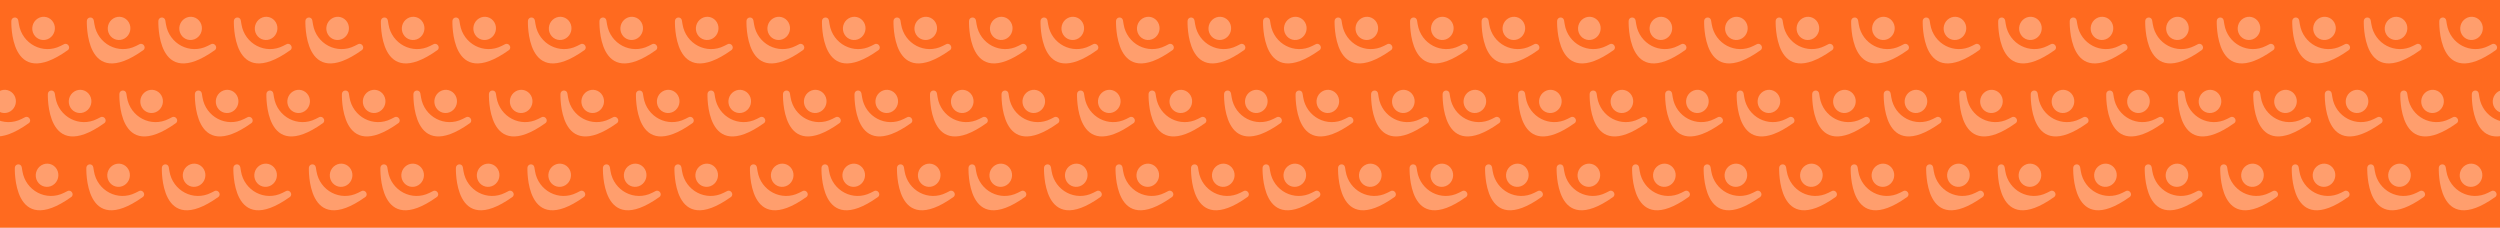
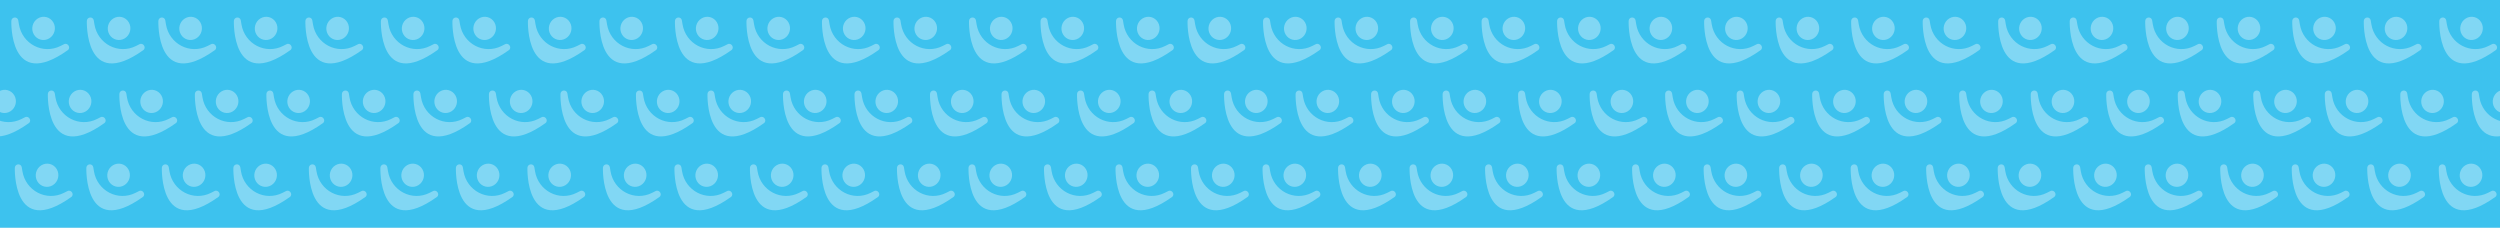
<svg xmlns="http://www.w3.org/2000/svg" width="1438" height="131" viewBox="0 0 1438 131" fill="none">
  <g clip-path="url(#clip0_21_186)">
-     <rect width="1438" height="131" fill="#FF6A1F" />
+     <rect width="1438" height="131" fill="#3DC2EE" />
    <g opacity="0.35">
      <path d="M82.404 28.854C84.367 27.456 82.392 24.343 80.249 25.427L78.261 26.431C68.137 31.544 56.178 25.332 54.309 13.989L53.942 11.764C53.548 9.363 50.128 9.564 49.948 11.999C49.948 11.999 48.469 53.05 82.401 28.856L82.404 28.854Z" fill="white" />
      <path d="M62.879 19.783C64.698 22.943 68.687 23.961 71.788 22.056C74.888 20.152 75.927 16.046 74.108 12.886C72.288 9.726 68.299 8.709 65.199 10.613C62.098 12.517 61.059 16.623 62.879 19.783Z" fill="white" />
      <path d="M166.976 28.854C168.938 27.456 166.964 24.343 164.821 25.427L162.833 26.431C152.709 31.544 140.75 25.332 138.88 13.989L138.514 11.764C138.119 9.363 134.7 9.564 134.52 11.999C134.52 11.999 133.041 53.05 166.973 28.856L166.976 28.854Z" fill="white" />
      <path d="M147.45 19.783C149.27 22.943 153.258 23.961 156.359 22.056C159.46 20.152 160.499 16.046 158.679 12.886C156.86 9.726 152.871 8.709 149.77 10.613C146.67 12.517 145.631 16.623 147.45 19.783Z" fill="white" />
      <path d="M251.546 28.854C253.508 27.456 251.534 24.343 249.391 25.427L247.403 26.431C237.279 31.544 225.319 25.332 223.45 13.989L223.084 11.764C222.689 9.363 219.27 9.564 219.089 11.999C219.089 11.999 217.611 53.05 251.543 28.856L251.546 28.854Z" fill="white" />
      <path d="M232.02 19.783C233.84 22.943 237.828 23.961 240.929 22.056C244.03 20.152 245.069 16.046 243.249 12.886C241.43 9.726 237.441 8.709 234.34 10.613C231.239 12.517 230.201 16.623 232.02 19.783Z" fill="white" />
      <path d="M336.116 28.854C338.078 27.456 336.104 24.343 333.961 25.427L331.973 26.431C321.849 31.544 309.889 25.332 308.02 13.989L307.653 11.764C307.259 9.363 303.839 9.564 303.659 11.999C303.659 11.999 302.181 53.05 336.113 28.856L336.116 28.854Z" fill="white" />
      <path d="M316.59 19.783C318.409 22.943 322.398 23.961 325.499 22.056C328.6 20.152 329.638 16.046 327.819 12.886C326 9.726 322.011 8.709 318.91 10.613C315.809 12.517 314.77 16.623 316.59 19.783Z" fill="white" />
      <path d="M420.685 28.854C422.648 27.456 420.673 24.343 418.53 25.427L416.542 26.431C406.418 31.544 394.459 25.332 392.59 13.989L392.223 11.764C391.829 9.363 388.409 9.564 388.229 11.999C388.229 11.999 386.75 53.05 420.682 28.856L420.685 28.854Z" fill="white" />
      <path d="M401.16 19.783C402.979 22.943 406.968 23.961 410.069 22.056C413.169 20.152 414.208 16.046 412.389 12.886C410.569 9.726 406.581 8.709 403.48 10.613C400.379 12.517 399.34 16.623 401.16 19.783Z" fill="white" />
      <path d="M505.257 28.854C507.219 27.456 505.245 24.343 503.102 25.427L501.114 26.431C490.99 31.544 479.031 25.332 477.161 13.989L476.795 11.764C476.401 9.363 472.981 9.564 472.801 11.999C472.801 11.999 471.322 53.05 505.254 28.856L505.257 28.854Z" fill="white" />
      <path d="M485.731 19.783C487.551 22.943 491.54 23.961 494.64 22.056C497.741 20.152 498.78 16.046 496.96 12.886C495.141 9.726 491.152 8.709 488.051 10.613C484.951 12.517 483.912 16.623 485.731 19.783Z" fill="white" />
      <path d="M589.827 28.854C591.789 27.456 589.815 24.343 587.672 25.427L585.684 26.431C575.56 31.544 563.601 25.332 561.731 13.989L561.365 11.764C560.97 9.363 557.551 9.564 557.37 11.999C557.37 11.999 555.892 53.05 589.824 28.856L589.827 28.854Z" fill="white" />
      <path d="M570.301 19.783C572.121 22.943 576.109 23.961 579.21 22.056C582.311 20.152 583.35 16.046 581.53 12.886C579.711 9.726 575.722 8.709 572.621 10.613C569.52 12.517 568.482 16.623 570.301 19.783Z" fill="white" />
      <path d="M674.397 28.854C676.359 27.456 674.385 24.343 672.242 25.427L670.254 26.431C660.13 31.544 648.17 25.332 646.301 13.989L645.935 11.764C645.54 9.363 642.12 9.564 641.94 11.999C641.94 11.999 640.462 53.05 674.394 28.856L674.397 28.854Z" fill="white" />
      <path d="M654.871 19.783C656.691 22.943 660.679 23.961 663.78 22.056C666.881 20.152 667.92 16.046 666.1 12.886C664.281 9.726 660.292 8.709 657.191 10.613C654.09 12.517 653.052 16.623 654.871 19.783Z" fill="white" />
      <path d="M758.967 28.854C760.929 27.456 758.954 24.343 756.812 25.427L754.824 26.431C744.7 31.544 732.74 25.332 730.871 13.989L730.504 11.764C730.11 9.363 726.69 9.564 726.51 11.999C726.51 11.999 725.031 53.05 758.964 28.856L758.967 28.854Z" fill="white" />
      <path d="M739.441 19.783C741.26 22.943 745.249 23.961 748.35 22.056C751.451 20.152 752.489 16.046 750.67 12.886C748.85 9.726 744.862 8.709 741.761 10.613C738.66 12.517 737.621 16.623 739.441 19.783Z" fill="white" />
      <path d="M843.538 28.854C845.501 27.456 843.526 24.343 841.383 25.427L839.395 26.431C829.271 31.544 817.312 25.332 815.443 13.989L815.076 11.764C814.682 9.363 811.262 9.564 811.082 11.999C811.082 11.999 809.603 53.05 843.535 28.856L843.538 28.854Z" fill="white" />
      <path d="M824.013 19.783C825.832 22.943 829.821 23.961 832.922 22.056C836.022 20.152 837.061 16.046 835.242 12.886C833.422 9.726 829.434 8.709 826.333 10.613C823.232 12.517 822.193 16.623 824.013 19.783Z" fill="white" />
      <path d="M928.108 28.854C930.07 27.456 928.096 24.343 925.953 25.427L923.965 26.431C913.841 31.544 901.882 25.332 900.013 13.989L899.646 11.764C899.252 9.363 895.832 9.564 895.652 11.999C895.652 11.999 894.173 53.05 928.105 28.856L928.108 28.854Z" fill="white" />
      <path d="M908.582 19.783C910.402 22.943 914.391 23.961 917.491 22.056C920.592 20.152 921.631 16.046 919.812 12.886C917.992 9.726 914.003 8.709 910.903 10.613C907.802 12.517 906.763 16.623 908.582 19.783Z" fill="white" />
      <path d="M1012.68 28.854C1014.64 27.456 1012.67 24.343 1010.52 25.427L1008.53 26.431C998.411 31.544 986.452 25.332 984.582 13.989L984.216 11.764C983.821 9.363 980.402 9.564 980.222 11.999C980.222 11.999 978.743 53.05 1012.68 28.856L1012.68 28.854Z" fill="white" />
      <path d="M993.152 19.783C994.972 22.943 998.96 23.961 1002.06 22.056C1005.16 20.152 1006.2 16.046 1004.38 12.886C1002.56 9.726 998.573 8.709 995.472 10.613C992.372 12.517 991.333 16.623 993.152 19.783Z" fill="white" />
      <path d="M1097.25 28.854C1099.21 27.456 1097.24 24.343 1095.09 25.427L1093.11 26.431C1082.98 31.544 1071.02 25.332 1069.15 13.989L1068.79 11.764C1068.39 9.363 1064.97 9.564 1064.79 11.999C1064.79 11.999 1063.31 53.05 1097.25 28.856L1097.25 28.854Z" fill="white" />
      <path d="M1077.72 19.783C1079.54 22.943 1083.53 23.961 1086.63 22.056C1089.73 20.152 1090.77 16.046 1088.95 12.886C1087.13 9.726 1083.14 8.709 1080.04 10.613C1076.94 12.517 1075.9 16.623 1077.72 19.783Z" fill="white" />
      <path d="M1181.82 28.854C1183.78 27.456 1181.81 24.343 1179.66 25.427L1177.68 26.431C1167.55 31.544 1155.59 25.332 1153.72 13.989L1153.36 11.764C1152.96 9.363 1149.54 9.564 1149.36 11.999C1149.36 11.999 1147.88 53.05 1181.82 28.856L1181.82 28.854Z" fill="white" />
      <path d="M1162.29 19.783C1164.11 22.943 1168.1 23.961 1171.2 22.056C1174.3 20.152 1175.34 16.046 1173.52 12.886C1171.7 9.726 1167.71 8.709 1164.61 10.613C1161.51 12.517 1160.47 16.623 1162.29 19.783Z" fill="white" />
      <path d="M1266.39 28.854C1268.35 27.456 1266.38 24.343 1264.23 25.427L1262.25 26.431C1252.12 31.544 1240.16 25.332 1238.29 13.989L1237.93 11.764C1237.53 9.363 1234.11 9.564 1233.93 11.999C1233.93 11.999 1232.45 53.05 1266.39 28.856L1266.39 28.854Z" fill="white" />
      <path d="M1246.86 19.783C1248.68 22.943 1252.67 23.961 1255.77 22.056C1258.87 20.152 1259.91 16.046 1258.09 12.886C1256.27 9.726 1252.29 8.709 1249.18 10.613C1246.08 12.517 1245.04 16.623 1246.86 19.783Z" fill="white" />
      <path d="M1350.96 28.854C1352.92 27.456 1350.95 24.343 1348.81 25.427L1346.82 26.431C1336.69 31.544 1324.74 25.332 1322.87 13.989L1322.5 11.764C1322.11 9.363 1318.69 9.564 1318.51 11.999C1318.51 11.999 1317.03 53.05 1350.96 28.856L1350.96 28.854Z" fill="white" />
      <path d="M1331.44 19.783C1333.26 22.943 1337.24 23.961 1340.34 22.056C1343.45 20.152 1344.48 16.046 1342.67 12.886C1340.85 9.726 1336.86 8.709 1333.76 10.613C1330.66 12.517 1329.62 16.623 1331.44 19.783Z" fill="white" />
      <path d="M1435.53 28.854C1437.49 27.456 1435.52 24.343 1433.38 25.427L1431.39 26.431C1421.26 31.544 1409.31 25.332 1407.44 13.989L1407.07 11.764C1406.67 9.363 1403.26 9.564 1403.08 11.999C1403.08 11.999 1401.6 53.05 1435.53 28.856L1435.53 28.854Z" fill="white" />
      <path d="M1416.01 19.783C1417.83 22.943 1421.81 23.961 1424.91 22.056C1428.02 20.152 1429.05 16.046 1427.23 12.886C1425.42 9.726 1421.43 8.709 1418.33 10.613C1415.23 12.517 1414.19 16.623 1416.01 19.783Z" fill="white" />
      <path d="M38.977 28.854C40.939 27.456 38.965 24.343 36.822 25.427L34.834 26.431C24.71 31.544 12.751 25.332 10.881 13.989L10.515 11.764C10.12 9.363 6.701 9.564 6.521 11.999C6.521 11.999 5.042 53.05 38.974 28.856L38.977 28.854Z" fill="white" />
      <path d="M19.451 19.783C21.271 22.943 25.259 23.961 28.36 22.056C31.461 20.152 32.5 16.046 30.68 12.886C28.861 9.726 24.872 8.709 21.771 10.613C18.671 12.517 17.632 16.623 19.451 19.783Z" fill="white" />
      <path d="M123.547 28.854C125.509 27.456 123.535 24.343 121.392 25.427L119.404 26.431C109.28 31.544 97.321 25.332 95.451 13.989L95.085 11.764C94.69 9.363 91.271 9.564 91.09 11.999C91.09 11.999 89.612 53.05 123.544 28.856L123.547 28.854Z" fill="white" />
      <path d="M104.021 19.783C105.841 22.943 109.829 23.961 112.93 22.056C116.031 20.152 117.07 16.046 115.25 12.886C113.431 9.726 109.442 8.709 106.341 10.613C103.24 12.517 102.202 16.623 104.021 19.783Z" fill="white" />
      <path d="M208.119 28.854C210.081 27.456 208.107 24.343 205.964 25.427L203.976 26.431C193.852 31.544 181.892 25.332 180.023 13.989L179.656 11.764C179.262 9.363 175.842 9.564 175.662 11.999C175.662 11.999 174.184 53.05 208.116 28.856L208.119 28.854Z" fill="white" />
      <path d="M188.593 19.783C190.412 22.943 194.401 23.961 197.502 22.056C200.603 20.152 201.641 16.046 199.822 12.886C198.003 9.726 194.014 8.709 190.913 10.613C187.812 12.517 186.774 16.623 188.593 19.783Z" fill="white" />
      <path d="M292.688 28.854C294.65 27.456 292.676 24.343 290.533 25.427L288.545 26.431C278.421 31.544 266.462 25.332 264.592 13.989L264.226 11.764C263.831 9.363 260.412 9.564 260.232 11.999C260.232 11.999 258.753 53.05 292.685 28.856L292.688 28.854Z" fill="white" />
      <path d="M273.162 19.783C274.982 22.943 278.97 23.961 282.071 22.056C285.172 20.152 286.211 16.046 284.391 12.886C282.572 9.726 278.583 8.709 275.482 10.613C272.382 12.517 271.343 16.623 273.162 19.783Z" fill="white" />
      <path d="M377.258 28.854C379.221 27.456 377.246 24.343 375.103 25.427L373.115 26.431C362.991 31.544 351.032 25.332 349.163 13.989L348.796 11.764C348.402 9.363 344.982 9.564 344.802 11.999C344.802 11.999 343.323 53.05 377.255 28.856L377.258 28.854Z" fill="white" />
      <path d="M357.733 19.783C359.552 22.943 363.541 23.961 366.642 22.056C369.742 20.152 370.781 16.046 368.962 12.886C367.142 9.726 363.154 8.709 360.053 10.613C356.952 12.517 355.913 16.623 357.733 19.783Z" fill="white" />
      <path d="M461.828 28.854C463.79 27.456 461.816 24.343 459.673 25.427L457.685 26.431C447.561 31.544 435.601 25.332 433.732 13.989L433.365 11.764C432.971 9.363 429.551 9.564 429.371 11.999C429.371 11.999 427.893 53.05 461.825 28.856L461.828 28.854Z" fill="white" />
      <path d="M442.302 19.783C444.121 22.943 448.11 23.961 451.211 22.056C454.312 20.152 455.35 16.046 453.531 12.886C451.712 9.726 447.723 8.709 444.622 10.613C441.521 12.517 440.482 16.623 442.302 19.783Z" fill="white" />
      <path d="M546.4 28.854C548.362 27.456 546.388 24.343 544.245 25.427L542.257 26.431C532.133 31.544 520.173 25.332 518.304 13.989L517.938 11.764C517.543 9.363 514.124 9.564 513.943 11.999C513.943 11.999 512.465 53.05 546.397 28.856L546.4 28.854Z" fill="white" />
      <path d="M526.874 19.783C528.694 22.943 532.682 23.961 535.783 22.056C538.884 20.152 539.923 16.046 538.103 12.886C536.284 9.726 532.295 8.709 529.194 10.613C526.093 12.517 525.055 16.623 526.874 19.783Z" fill="white" />
      <path d="M630.97 28.854C632.932 27.456 630.958 24.343 628.815 25.427L626.827 26.431C616.703 31.544 604.743 25.332 602.874 13.989L602.507 11.764C602.113 9.363 598.693 9.564 598.513 11.999C598.513 11.999 597.035 53.05 630.967 28.856L630.97 28.854Z" fill="white" />
      <path d="M611.444 19.783C613.263 22.943 617.252 23.961 620.353 22.056C623.454 20.152 624.492 16.046 622.673 12.886C620.854 9.726 616.865 8.709 613.764 10.613C610.663 12.517 609.624 16.623 611.444 19.783Z" fill="white" />
      <path d="M715.539 28.854C717.501 27.456 715.527 24.343 713.384 25.427L711.396 26.431C701.272 31.544 689.313 25.332 687.443 13.989L687.077 11.764C686.682 9.363 683.263 9.564 683.083 11.999C683.083 11.999 681.604 53.05 715.536 28.856L715.539 28.854Z" fill="white" />
      <path d="M696.013 19.783C697.833 22.943 701.822 23.961 704.922 22.056C708.023 20.152 709.062 16.046 707.242 12.886C705.423 9.726 701.434 8.709 698.333 10.613C695.233 12.517 694.194 16.623 696.013 19.783Z" fill="white" />
      <path d="M800.111 28.854C802.073 27.456 800.099 24.343 797.956 25.427L795.968 26.431C785.844 31.544 773.885 25.332 772.015 13.989L771.649 11.764C771.255 9.363 767.835 9.564 767.655 11.999C767.655 11.999 766.176 53.05 800.108 28.856L800.111 28.854Z" fill="white" />
      <path d="M780.585 19.783C782.405 22.943 786.394 23.961 789.494 22.056C792.595 20.152 793.634 16.046 791.814 12.886C789.995 9.726 786.006 8.709 782.905 10.613C779.805 12.517 778.766 16.623 780.585 19.783Z" fill="white" />
      <path d="M884.681 28.854C886.643 27.456 884.669 24.343 882.526 25.427L880.538 26.431C870.414 31.544 858.455 25.332 856.585 13.989L856.219 11.764C855.824 9.363 852.405 9.564 852.224 11.999C852.224 11.999 850.746 53.05 884.678 28.856L884.681 28.854Z" fill="white" />
      <path d="M865.155 19.783C866.975 22.943 870.963 23.961 874.064 22.056C877.165 20.152 878.204 16.046 876.384 12.886C874.565 9.726 870.576 8.709 867.475 10.613C864.375 12.517 863.336 16.623 865.155 19.783Z" fill="white" />
      <path d="M969.251 28.854C971.213 27.456 969.239 24.343 967.096 25.427L965.108 26.431C954.984 31.544 943.024 25.332 941.155 13.989L940.789 11.764C940.394 9.363 936.975 9.564 936.794 11.999C936.794 11.999 935.316 53.05 969.248 28.856L969.251 28.854Z" fill="white" />
      <path d="M949.725 19.783C951.545 22.943 955.533 23.961 958.634 22.056C961.735 20.152 962.774 16.046 960.954 12.886C959.135 9.726 955.146 8.709 952.045 10.613C948.944 12.517 947.906 16.623 949.725 19.783Z" fill="white" />
      <path d="M1053.82 28.854C1055.78 27.456 1053.81 24.343 1051.67 25.427L1049.68 26.431C1039.55 31.544 1027.59 25.332 1025.72 13.989L1025.36 11.764C1024.96 9.363 1021.54 9.564 1021.36 11.999C1021.36 11.999 1019.89 53.05 1053.82 28.856L1053.82 28.854Z" fill="white" />
      <path d="M1034.29 19.783C1036.11 22.943 1040.1 23.961 1043.2 22.056C1046.3 20.152 1047.34 16.046 1045.52 12.886C1043.7 9.726 1039.72 8.709 1036.61 10.613C1033.51 12.517 1032.48 16.623 1034.29 19.783Z" fill="white" />
      <path d="M1138.39 28.854C1140.35 27.456 1138.38 24.343 1136.24 25.427L1134.25 26.431C1124.13 31.544 1112.17 25.332 1110.3 13.989L1109.93 11.764C1109.54 9.363 1106.12 9.564 1105.94 11.999C1105.94 11.999 1104.46 53.05 1138.39 28.856L1138.39 28.854Z" fill="white" />
      <path d="M1118.87 19.783C1120.69 22.943 1124.67 23.961 1127.78 22.056C1130.88 20.152 1131.92 16.046 1130.1 12.886C1128.28 9.726 1124.29 8.709 1121.19 10.613C1118.09 12.517 1117.05 16.623 1118.87 19.783Z" fill="white" />
      <path d="M1222.96 28.854C1224.92 27.456 1222.95 24.343 1220.81 25.427L1218.82 26.431C1208.69 31.544 1196.74 25.332 1194.87 13.989L1194.5 11.764C1194.11 9.363 1190.69 9.564 1190.51 11.999C1190.51 11.999 1189.03 53.05 1222.96 28.856L1222.96 28.854Z" fill="white" />
      <path d="M1203.44 19.783C1205.26 22.943 1209.24 23.961 1212.34 22.056C1215.45 20.152 1216.48 16.046 1214.67 12.886C1212.85 9.726 1208.86 8.709 1205.76 10.613C1202.66 12.517 1201.62 16.623 1203.44 19.783Z" fill="white" />
      <path d="M1307.53 28.854C1309.49 27.456 1307.52 24.343 1305.38 25.427L1303.39 26.431C1293.26 31.544 1281.31 25.332 1279.44 13.989L1279.07 11.764C1278.67 9.363 1275.26 9.564 1275.08 11.999C1275.08 11.999 1273.6 53.05 1307.53 28.856L1307.53 28.854Z" fill="white" />
      <path d="M1288.01 19.783C1289.83 22.943 1293.81 23.961 1296.91 22.056C1300.02 20.152 1301.05 16.046 1299.23 12.886C1297.42 9.726 1293.43 8.709 1290.33 10.613C1287.23 12.517 1286.19 16.623 1288.01 19.783Z" fill="white" />
      <path d="M1392.1 28.854C1394.07 27.456 1392.09 24.343 1389.95 25.427L1387.96 26.431C1377.84 31.544 1365.88 25.332 1364.01 13.989L1363.64 11.764C1363.25 9.363 1359.83 9.564 1359.65 11.999C1359.65 11.999 1358.17 53.05 1392.1 28.856L1392.1 28.854Z" fill="white" />
      <path d="M1372.58 19.783C1374.4 22.943 1378.39 23.961 1381.49 22.056C1384.59 20.152 1385.63 16.046 1383.81 12.886C1381.99 9.726 1378 8.709 1374.9 10.613C1371.8 12.517 1370.76 16.623 1372.58 19.783Z" fill="white" />
      <path d="M1476.67 28.854C1478.64 27.456 1476.66 24.343 1474.52 25.427L1472.53 26.431C1462.41 31.544 1450.45 25.332 1448.58 13.989L1448.21 11.764C1447.82 9.363 1444.4 9.564 1444.22 11.999C1444.22 11.999 1442.74 53.05 1476.67 28.856L1476.67 28.854Z" fill="white" />
      <path d="M59.979 70.854C61.941 69.456 59.967 66.343 57.824 67.427L55.836 68.431C45.712 73.544 33.753 67.332 31.883 55.989L31.517 53.764C31.122 51.363 27.703 51.564 27.522 53.999C27.522 53.999 26.044 95.05 59.976 70.856L59.979 70.854Z" fill="white" />
      <path d="M40.453 61.783C42.273 64.943 46.261 65.961 49.362 64.056C52.463 62.152 53.502 58.046 51.682 54.886C49.863 51.727 45.874 50.709 42.773 52.613C39.672 54.518 38.634 58.623 40.453 61.783Z" fill="white" />
      <path d="M144.549 70.854C146.511 69.456 144.537 66.343 142.394 67.427L140.406 68.431C130.282 73.544 118.322 67.332 116.453 55.989L116.087 53.764C115.692 51.363 112.272 51.564 112.092 53.999C112.092 53.999 110.614 95.05 144.546 70.856L144.549 70.854Z" fill="white" />
      <path d="M125.023 61.783C126.843 64.943 130.831 65.961 133.932 64.056C137.033 62.152 138.072 58.046 136.252 54.886C134.433 51.727 130.444 50.709 127.343 52.613C124.242 54.518 123.204 58.623 125.023 61.783Z" fill="white" />
      <path d="M229.118 70.854C231.081 69.456 229.106 66.343 226.964 67.427L224.976 68.431C214.852 73.544 202.892 67.332 201.023 55.989L200.656 53.764C200.262 51.363 196.842 51.564 196.662 53.999C196.662 53.999 195.183 95.05 229.116 70.856L229.118 70.854Z" fill="white" />
      <path d="M209.593 61.783C211.412 64.943 215.401 65.961 218.502 64.056C221.603 62.152 222.641 58.046 220.822 54.886C219.002 51.727 215.014 50.709 211.913 52.613C208.812 54.518 207.773 58.623 209.593 61.783Z" fill="white" />
      <path d="M313.69 70.854C315.653 69.456 313.678 66.343 311.535 67.427L309.547 68.431C299.423 73.544 287.464 67.332 285.595 55.989L285.228 53.764C284.834 51.363 281.414 51.564 281.234 53.999C281.234 53.999 279.755 95.05 313.687 70.856L313.69 70.854Z" fill="white" />
      <path d="M294.165 61.783C295.984 64.943 299.973 65.961 303.074 64.056C306.174 62.152 307.213 58.046 305.394 54.886C303.574 51.727 299.586 50.709 296.485 52.613C293.384 54.518 292.345 58.623 294.165 61.783Z" fill="white" />
      <path d="M398.26 70.854C400.222 69.456 398.248 66.343 396.105 67.427L394.117 68.431C383.993 73.544 372.034 67.332 370.164 55.989L369.798 53.764C369.403 51.363 365.984 51.564 365.804 53.999C365.804 53.999 364.325 95.05 398.257 70.856L398.26 70.854Z" fill="white" />
      <path d="M378.734 61.783C380.554 64.943 384.542 65.961 387.643 64.056C390.744 62.152 391.783 58.046 389.963 54.886C388.144 51.727 384.155 50.709 381.054 52.613C377.954 54.518 376.915 58.623 378.734 61.783Z" fill="white" />
      <path d="M482.83 70.854C484.792 69.456 482.818 66.343 480.675 67.427L478.687 68.431C468.563 73.544 456.604 67.332 454.734 55.989L454.368 53.764C453.973 51.363 450.554 51.564 450.373 53.999C450.373 53.999 448.895 95.05 482.827 70.856L482.83 70.854Z" fill="white" />
      <path d="M463.304 61.783C465.124 64.943 469.112 65.961 472.213 64.056C475.314 62.152 476.353 58.046 474.533 54.886C472.714 51.727 468.725 50.709 465.624 52.613C462.523 54.518 461.485 58.623 463.304 61.783Z" fill="white" />
      <path d="M567.4 70.854C569.362 69.456 567.388 66.343 565.245 67.427L563.257 68.431C553.133 73.544 541.173 67.332 539.304 55.989L538.937 53.764C538.543 51.363 535.123 51.564 534.943 53.999C534.943 53.999 533.465 95.05 567.397 70.856L567.4 70.854Z" fill="white" />
      <path d="M547.874 61.783C549.693 64.943 553.682 65.961 556.783 64.056C559.884 62.152 560.923 58.046 559.103 54.886C557.284 51.727 553.295 50.709 550.194 52.613C547.093 54.518 546.055 58.623 547.874 61.783Z" fill="white" />
      <path d="M651.971 70.854C653.934 69.456 651.959 66.343 649.816 67.427L647.828 68.431C637.705 73.544 625.745 67.332 623.876 55.989L623.509 53.764C623.115 51.363 619.695 51.564 619.515 53.999C619.515 53.999 618.036 95.05 651.969 70.856L651.971 70.854Z" fill="white" />
      <path d="M632.446 61.783C634.265 64.943 638.254 65.961 641.355 64.056C644.456 62.152 645.494 58.046 643.675 54.886C641.855 51.727 637.867 50.709 634.766 52.613C631.665 54.518 630.626 58.623 632.446 61.783Z" fill="white" />
      <path d="M736.541 70.854C738.503 69.456 736.529 66.343 734.386 67.427L732.398 68.431C722.274 73.544 710.315 67.332 708.446 55.989L708.079 53.764C707.685 51.363 704.265 51.564 704.085 53.999C704.085 53.999 702.606 95.05 736.538 70.856L736.541 70.854Z" fill="white" />
      <path d="M717.016 61.783C718.835 64.943 722.824 65.961 725.925 64.056C729.025 62.152 730.064 58.046 728.245 54.886C726.425 51.727 722.436 50.709 719.336 52.613C716.235 54.518 715.196 58.623 717.016 61.783Z" fill="white" />
      <path d="M821.111 70.854C823.073 69.456 821.099 66.343 818.956 67.427L816.968 68.431C806.844 73.544 794.885 67.332 793.015 55.989L792.649 53.764C792.255 51.363 788.835 51.564 788.655 53.999C788.655 53.999 787.176 95.05 821.108 70.856L821.111 70.854Z" fill="white" />
      <path d="M801.585 61.783C803.405 64.943 807.394 65.961 810.494 64.056C813.595 62.152 814.634 58.046 812.814 54.886C810.995 51.727 807.006 50.709 803.905 52.613C800.805 54.518 799.766 58.623 801.585 61.783Z" fill="white" />
      <path d="M905.683 70.854C907.645 69.456 905.671 66.343 903.528 67.427L901.54 68.431C891.416 73.544 879.457 67.332 877.587 55.989L877.221 53.764C876.826 51.363 873.407 51.564 873.226 53.999C873.226 53.999 871.748 95.05 905.68 70.856L905.683 70.854Z" fill="white" />
      <path d="M886.157 61.783C887.977 64.943 891.965 65.961 895.066 64.056C898.167 62.152 899.206 58.046 897.386 54.886C895.567 51.727 891.578 50.709 888.477 52.613C885.376 54.518 884.338 58.623 886.157 61.783Z" fill="white" />
      <path d="M990.253 70.854C992.215 69.456 990.241 66.343 988.098 67.427L986.11 68.431C975.986 73.544 964.026 67.332 962.157 55.989L961.79 53.764C961.396 51.363 957.976 51.564 957.796 53.999C957.796 53.999 956.318 95.05 990.25 70.856L990.253 70.854Z" fill="white" />
      <path d="M970.727 61.783C972.546 64.943 976.535 65.961 979.636 64.056C982.737 62.152 983.776 58.046 981.956 54.886C980.137 51.727 976.148 50.709 973.047 52.613C969.946 54.518 968.908 58.623 970.727 61.783Z" fill="white" />
      <path d="M1074.82 70.854C1076.78 69.456 1074.81 66.343 1072.67 67.427L1070.68 68.431C1060.56 73.544 1048.6 67.332 1046.73 55.989L1046.36 53.764C1045.97 51.363 1042.55 51.564 1042.37 53.999C1042.37 53.999 1040.89 95.05 1074.82 70.856L1074.82 70.854Z" fill="white" />
      <path d="M1055.3 61.783C1057.12 64.943 1061.1 65.961 1064.21 64.056C1067.31 62.152 1068.35 58.046 1066.53 54.886C1064.71 51.727 1060.72 50.709 1057.62 52.613C1054.52 54.518 1053.48 58.623 1055.3 61.783Z" fill="white" />
      <path d="M1159.39 70.854C1161.35 69.456 1159.38 66.343 1157.24 67.427L1155.25 68.431C1145.13 73.544 1133.17 67.332 1131.3 55.989L1130.93 53.764C1130.54 51.363 1127.12 51.564 1126.94 53.999C1126.94 53.999 1125.46 95.05 1159.39 70.856L1159.39 70.854Z" fill="white" />
      <path d="M1139.87 61.783C1141.69 64.943 1145.67 65.961 1148.78 64.056C1151.88 62.152 1152.92 58.046 1151.1 54.886C1149.28 51.727 1145.29 50.709 1142.19 52.613C1139.09 54.518 1138.05 58.623 1139.87 61.783Z" fill="white" />
      <path d="M1243.96 70.854C1245.93 69.456 1243.95 66.343 1241.81 67.427L1239.82 68.431C1229.7 73.544 1217.74 67.332 1215.87 55.989L1215.5 53.764C1215.11 51.363 1211.69 51.564 1211.51 53.999C1211.51 53.999 1210.03 95.05 1243.96 70.856L1243.96 70.854Z" fill="white" />
      <path d="M1224.44 61.783C1226.26 64.943 1230.25 65.961 1233.35 64.056C1236.45 62.152 1237.49 58.046 1235.67 54.886C1233.85 51.727 1229.86 50.709 1226.76 52.613C1223.66 54.518 1222.62 58.623 1224.44 61.783Z" fill="white" />
      <path d="M1328.53 70.854C1330.5 69.456 1328.52 66.343 1326.38 67.427L1324.39 68.431C1314.27 73.544 1302.31 67.332 1300.44 55.989L1300.07 53.764C1299.68 51.363 1296.26 51.564 1296.08 53.999C1296.08 53.999 1294.6 95.05 1328.53 70.856L1328.53 70.854Z" fill="white" />
      <path d="M1309.01 61.783C1310.83 64.943 1314.82 65.961 1317.92 64.056C1321.02 62.152 1322.06 58.046 1320.24 54.886C1318.42 51.727 1314.43 50.709 1311.33 52.613C1308.23 54.518 1307.19 58.623 1309.01 61.783Z" fill="white" />
      <path d="M1413.1 70.854C1415.07 69.456 1413.09 66.343 1410.95 67.427L1408.96 68.431C1398.84 73.544 1386.88 67.332 1385.01 55.989L1384.64 53.764C1384.25 51.363 1380.83 51.564 1380.65 53.999C1380.65 53.999 1379.17 95.05 1413.1 70.856L1413.1 70.854Z" fill="white" />
      <path d="M1393.58 61.783C1395.4 64.943 1399.39 65.961 1402.49 64.056C1405.59 62.152 1406.63 58.046 1404.81 54.886C1402.99 51.727 1399 50.709 1395.9 52.613C1392.8 54.518 1391.76 58.623 1393.58 61.783Z" fill="white" />
      <path d="M16.551 70.854C18.514 69.456 16.539 66.343 14.396 67.427L12.408 68.431C2.284 73.544 -9.675 67.332 -11.544 55.989L-11.911 53.764C-12.305 51.363 -15.725 51.564 -15.905 53.999C-15.905 53.999 -17.384 95.05 16.548 70.856L16.551 70.854Z" fill="white" />
      <path d="M-2.974 61.783C-1.155 64.943 2.834 65.961 5.935 64.056C9.035 62.152 10.074 58.046 8.255 54.886C6.435 51.727 2.446 50.709 -0.654 52.613C-3.755 54.518 -4.794 58.623 -2.974 61.783Z" fill="white" />
      <path d="M101.121 70.854C103.083 69.456 101.109 66.343 98.966 67.427L96.978 68.431C86.854 73.544 74.895 67.332 73.025 55.989L72.659 53.764C72.264 51.363 68.845 51.564 68.665 53.999C68.665 53.999 67.186 95.05 101.118 70.856L101.121 70.854Z" fill="white" />
      <path d="M81.595 61.783C83.415 64.943 87.404 65.961 90.504 64.056C93.605 62.152 94.644 58.046 92.825 54.886C91.005 51.727 87.016 50.709 83.915 52.613C80.815 54.518 79.776 58.623 81.595 61.783Z" fill="white" />
      <path d="M185.691 70.854C187.653 69.456 185.679 66.343 183.536 67.427L181.548 68.431C171.424 73.544 159.465 67.332 157.595 55.989L157.229 53.764C156.834 51.363 153.415 51.564 153.234 53.999C153.234 53.999 151.756 95.05 185.688 70.856L185.691 70.854Z" fill="white" />
      <path d="M166.165 61.783C167.985 64.943 171.973 65.961 175.074 64.056C178.175 62.152 179.214 58.046 177.394 54.886C175.575 51.727 171.586 50.709 168.485 52.613C165.385 54.518 164.346 58.623 166.165 61.783Z" fill="white" />
      <path d="M270.261 70.854C272.223 69.456 270.249 66.343 268.106 67.427L266.118 68.431C255.994 73.544 244.034 67.332 242.165 55.989L241.799 53.764C241.404 51.363 237.985 51.564 237.804 53.999C237.804 53.999 236.326 95.05 270.258 70.856L270.261 70.854Z" fill="white" />
      <path d="M250.735 61.783C252.555 64.943 256.543 65.961 259.644 64.056C262.745 62.152 263.784 58.046 261.964 54.886C260.145 51.727 256.156 50.709 253.055 52.613C249.954 54.518 248.916 58.623 250.735 61.783Z" fill="white" />
      <path d="M354.832 70.854C356.795 69.456 354.82 66.343 352.678 67.427L350.69 68.431C340.566 73.544 328.606 67.332 326.737 55.989L326.37 53.764C325.976 51.363 322.556 51.564 322.376 53.999C322.376 53.999 320.897 95.05 354.83 70.856L354.832 70.854Z" fill="white" />
      <path d="M335.307 61.783C337.126 64.943 341.115 65.961 344.216 64.056C347.317 62.152 348.355 58.046 346.536 54.886C344.716 51.727 340.728 50.709 337.627 52.613C334.526 54.518 333.487 58.623 335.307 61.783Z" fill="white" />
      <path d="M439.402 70.854C441.365 69.456 439.39 66.343 437.247 67.427L435.259 68.431C425.135 73.544 413.176 67.332 411.307 55.989L410.94 53.764C410.546 51.363 407.126 51.564 406.946 53.999C406.946 53.999 405.467 95.05 439.399 70.856L439.402 70.854Z" fill="white" />
      <path d="M419.877 61.783C421.696 64.943 425.685 65.961 428.786 64.056C431.886 62.152 432.925 58.046 431.106 54.886C429.286 51.727 425.298 50.709 422.197 52.613C419.096 54.518 418.057 58.623 419.877 61.783Z" fill="white" />
      <path d="M523.972 70.854C525.934 69.456 523.96 66.343 521.817 67.427L519.829 68.431C509.705 73.544 497.746 67.332 495.877 55.989L495.51 53.764C495.116 51.363 491.696 51.564 491.516 53.999C491.516 53.999 490.037 95.05 523.969 70.856L523.972 70.854Z" fill="white" />
      <path d="M504.446 61.783C506.266 64.943 510.255 65.961 513.355 64.056C516.456 62.152 517.495 58.046 515.676 54.886C513.856 51.727 509.867 50.709 506.767 52.613C503.666 54.518 502.627 58.623 504.446 61.783Z" fill="white" />
      <path d="M608.544 70.854C610.506 69.456 608.532 66.343 606.389 67.427L604.401 68.431C594.277 73.544 582.318 67.332 580.448 55.989L580.082 53.764C579.687 51.363 576.268 51.564 576.087 53.999C576.087 53.999 574.609 95.05 608.541 70.856L608.544 70.854Z" fill="white" />
      <path d="M589.018 61.783C590.838 64.943 594.826 65.961 597.927 64.056C601.028 62.152 602.067 58.046 600.247 54.886C598.428 51.727 594.439 50.709 591.338 52.613C588.237 54.518 587.199 58.623 589.018 61.783Z" fill="white" />
      <path d="M693.114 70.854C695.076 69.456 693.102 66.343 690.959 67.427L688.971 68.431C678.847 73.544 666.887 67.332 665.018 55.989L664.651 53.764C664.257 51.363 660.837 51.564 660.657 53.999C660.657 53.999 659.179 95.05 693.111 70.856L693.114 70.854Z" fill="white" />
      <path d="M673.588 61.783C675.407 64.943 679.396 65.961 682.497 64.056C685.598 62.152 686.636 58.046 684.817 54.886C682.998 51.727 679.009 50.709 675.908 52.613C672.807 54.518 671.769 58.623 673.588 61.783Z" fill="white" />
      <path d="M777.683 70.854C779.646 69.456 777.671 66.343 775.528 67.427L773.54 68.431C763.417 73.544 751.457 67.332 749.588 55.989L749.221 53.764C748.827 51.363 745.407 51.564 745.227 53.999C745.227 53.999 743.748 95.05 777.681 70.856L777.683 70.854Z" fill="white" />
      <path d="M758.158 61.783C759.977 64.943 763.966 65.961 767.067 64.056C770.168 62.152 771.206 58.046 769.387 54.886C767.567 51.727 763.579 50.709 760.478 52.613C757.377 54.518 756.338 58.623 758.158 61.783Z" fill="white" />
      <path d="M862.253 70.854C864.216 69.456 862.241 66.343 860.098 67.427L858.11 68.431C847.986 73.544 836.027 67.332 834.158 55.989L833.791 53.764C833.397 51.363 829.977 51.564 829.797 53.999C829.797 53.999 828.318 95.05 862.25 70.856L862.253 70.854Z" fill="white" />
      <path d="M842.728 61.783C844.547 64.943 848.536 65.961 851.637 64.056C854.737 62.152 855.776 58.046 853.957 54.886C852.137 51.727 848.149 50.709 845.048 52.613C841.947 54.518 840.908 58.623 842.728 61.783Z" fill="white" />
      <path d="M946.825 70.854C948.787 69.456 946.813 66.343 944.67 67.427L942.682 68.431C932.558 73.544 920.599 67.332 918.73 55.989L918.363 53.764C917.969 51.363 914.549 51.564 914.369 53.999C914.369 53.999 912.89 95.05 946.822 70.856L946.825 70.854Z" fill="white" />
      <path d="M927.3 61.783C929.119 64.943 933.108 65.961 936.208 64.056C939.309 62.152 940.348 58.046 938.529 54.886C936.709 51.727 932.72 50.709 929.62 52.613C926.519 54.518 925.48 58.623 927.3 61.783Z" fill="white" />
      <path d="M1031.39 70.854C1033.36 69.456 1031.38 66.343 1029.24 67.427L1027.25 68.431C1017.13 73.544 1005.17 67.332 1003.3 55.989L1002.93 53.764C1002.54 51.363 999.119 51.564 998.938 53.999C998.938 53.999 997.46 95.05 1031.39 70.856L1031.39 70.854Z" fill="white" />
      <path d="M1011.87 61.783C1013.69 64.943 1017.68 65.961 1020.78 64.056C1023.88 62.152 1024.92 58.046 1023.1 54.886C1021.28 51.727 1017.29 50.709 1014.19 52.613C1011.09 54.518 1010.05 58.623 1011.87 61.783Z" fill="white" />
      <path d="M1115.96 70.854C1117.93 69.456 1115.95 66.343 1113.81 67.427L1111.82 68.431C1101.7 73.544 1089.74 67.332 1087.87 55.989L1087.5 53.764C1087.11 51.363 1083.69 51.564 1083.51 53.999C1083.51 53.999 1082.03 95.05 1115.96 70.856L1115.96 70.854Z" fill="white" />
      <path d="M1096.44 61.783C1098.26 64.943 1102.25 65.961 1105.35 64.056C1108.45 62.152 1109.49 58.046 1107.67 54.886C1105.85 51.727 1101.86 50.709 1098.76 52.613C1095.66 54.518 1094.62 58.623 1096.44 61.783Z" fill="white" />
      <path d="M1200.53 70.854C1202.5 69.456 1200.52 66.343 1198.38 67.427L1196.39 68.431C1186.27 73.544 1174.31 67.332 1172.44 55.989L1172.07 53.764C1171.68 51.363 1168.26 51.564 1168.08 53.999C1168.08 53.999 1166.6 95.05 1200.53 70.856L1200.53 70.854Z" fill="white" />
      <path d="M1181.01 61.783C1182.83 64.943 1186.82 65.961 1189.92 64.056C1193.02 62.152 1194.06 58.046 1192.24 54.886C1190.42 51.727 1186.43 50.709 1183.33 52.613C1180.23 54.518 1179.19 58.623 1181.01 61.783Z" fill="white" />
      <path d="M1285.11 70.854C1287.07 69.456 1285.09 66.343 1282.95 67.427L1280.96 68.431C1270.84 73.544 1258.88 67.332 1257.01 55.989L1256.64 53.764C1256.25 51.363 1252.83 51.564 1252.65 53.999C1252.65 53.999 1251.17 95.05 1285.1 70.856L1285.11 70.854Z" fill="white" />
      <path d="M1265.58 61.783C1267.4 64.943 1271.39 65.961 1274.49 64.056C1277.59 62.152 1278.63 58.046 1276.81 54.886C1274.99 51.727 1271 50.709 1267.9 52.613C1264.8 54.518 1263.76 58.623 1265.58 61.783Z" fill="white" />
      <path d="M1369.68 70.854C1371.64 69.456 1369.66 66.343 1367.52 67.427L1365.53 68.431C1355.41 73.544 1343.45 67.332 1341.58 55.989L1341.21 53.764C1340.82 51.363 1337.4 51.564 1337.22 53.999C1337.22 53.999 1335.74 95.05 1369.67 70.856L1369.68 70.854Z" fill="white" />
      <path d="M1350.15 61.783C1351.97 64.943 1355.96 65.961 1359.06 64.056C1362.16 62.152 1363.2 58.046 1361.38 54.886C1359.56 51.727 1355.57 50.709 1352.47 52.613C1349.37 54.518 1348.33 58.623 1350.15 61.783Z" fill="white" />
      <path d="M1454.25 70.854C1456.21 69.456 1454.23 66.343 1452.09 67.427L1450.1 68.431C1439.98 73.544 1428.02 67.332 1426.15 55.989L1425.78 53.764C1425.39 51.363 1421.97 51.564 1421.79 53.999C1421.79 53.999 1420.31 95.05 1454.24 70.856L1454.25 70.854Z" fill="white" />
      <path d="M1434.72 61.783C1436.54 64.943 1440.53 65.961 1443.63 64.056C1446.73 62.152 1447.77 58.046 1445.95 54.886C1444.13 51.727 1440.14 50.709 1437.04 52.613C1433.94 54.518 1432.9 58.623 1434.72 61.783Z" fill="white" />
      <path d="M40.979 113.326C42.941 111.928 40.967 108.815 38.824 109.899L36.836 110.903C26.712 116.016 14.752 109.804 12.883 98.461L12.517 96.236C12.122 93.835 8.703 94.036 8.522 96.471C8.522 96.471 7.044 137.522 40.976 113.328L40.979 113.326Z" fill="white" />
      <path d="M21.453 104.255C23.273 107.415 27.261 108.433 30.362 106.528C33.463 104.624 34.502 100.518 32.682 97.358C30.863 94.198 26.874 93.181 23.773 95.085C20.672 96.99 19.634 101.095 21.453 104.255Z" fill="white" />
      <path d="M125.549 113.326C127.511 111.928 125.537 108.815 123.394 109.899L121.406 110.903C111.282 116.016 99.322 109.804 97.453 98.461L97.086 96.236C96.692 93.835 93.272 94.036 93.092 96.471C93.092 96.471 91.614 137.522 125.546 113.328L125.549 113.326Z" fill="white" />
      <path d="M106.023 104.255C107.842 107.415 111.831 108.433 114.932 106.528C118.033 104.624 119.071 100.518 117.252 97.358C115.432 94.198 111.444 93.181 108.343 95.085C105.242 96.99 104.203 101.095 106.023 104.255Z" fill="white" />
      <path d="M210.118 113.326C212.081 111.928 210.106 108.815 207.963 109.899L205.975 110.903C195.851 116.016 183.892 109.804 182.023 98.461L181.656 96.236C181.262 93.835 177.842 94.036 177.662 96.471C177.662 96.471 176.183 137.522 210.116 113.328L210.118 113.326Z" fill="white" />
      <path d="M190.593 104.255C192.412 107.415 196.401 108.433 199.502 106.528C202.603 104.624 203.641 100.518 201.822 97.358C200.002 94.198 196.014 93.181 192.913 95.085C189.812 96.99 188.773 101.095 190.593 104.255Z" fill="white" />
      <path d="M294.69 113.326C296.652 111.928 294.678 108.815 292.535 109.899L290.547 110.903C280.423 116.016 268.464 109.804 266.595 98.461L266.228 96.236C265.834 93.835 262.414 94.036 262.234 96.471C262.234 96.471 260.755 137.522 294.687 113.328L294.69 113.326Z" fill="white" />
      <path d="M275.165 104.255C276.984 107.415 280.973 108.433 284.073 106.528C287.174 104.624 288.213 100.518 286.394 97.358C284.574 94.198 280.585 93.181 277.485 95.085C274.384 96.99 273.345 101.095 275.165 104.255Z" fill="white" />
      <path d="M379.26 113.326C381.222 111.928 379.248 108.815 377.105 109.899L375.117 110.903C364.993 116.016 353.034 109.804 351.164 98.461L350.798 96.236C350.403 93.835 346.984 94.036 346.804 96.471C346.804 96.471 345.325 137.522 379.257 113.328L379.26 113.326Z" fill="white" />
      <path d="M359.734 104.255C361.554 107.415 365.542 108.433 368.643 106.528C371.744 104.624 372.783 100.518 370.963 97.358C369.144 94.198 365.155 93.181 362.054 95.085C358.954 96.99 357.915 101.095 359.734 104.255Z" fill="white" />
      <path d="M463.83 113.326C465.792 111.928 463.818 108.815 461.675 109.899L459.687 110.903C449.563 116.016 437.604 109.804 435.734 98.461L435.368 96.236C434.973 93.835 431.554 94.036 431.373 96.471C431.373 96.471 429.895 137.522 463.827 113.328L463.83 113.326Z" fill="white" />
      <path d="M444.304 104.255C446.124 107.415 450.112 108.433 453.213 106.528C456.314 104.624 457.353 100.518 455.533 97.358C453.714 94.198 449.725 93.181 446.624 95.085C443.523 96.99 442.485 101.095 444.304 104.255Z" fill="white" />
      <path d="M548.4 113.326C550.362 111.928 548.388 108.815 546.245 109.899L544.257 110.903C534.133 116.016 522.173 109.804 520.304 98.461L519.937 96.236C519.543 93.835 516.123 94.036 515.943 96.471C515.943 96.471 514.465 137.522 548.397 113.328L548.4 113.326Z" fill="white" />
      <path d="M528.874 104.255C530.693 107.415 534.682 108.433 537.783 106.528C540.884 104.624 541.923 100.518 540.103 97.358C538.284 94.198 534.295 93.181 531.194 95.085C528.093 96.99 527.055 101.095 528.874 104.255Z" fill="white" />
      <path d="M632.971 113.326C634.934 111.928 632.959 108.815 630.816 109.899L628.828 110.903C618.704 116.016 606.745 109.804 604.876 98.461L604.509 96.236C604.115 93.835 600.695 94.036 600.515 96.471C600.515 96.471 599.036 137.522 632.968 113.328L632.971 113.326Z" fill="white" />
      <path d="M613.446 104.255C615.265 107.415 619.254 108.433 622.355 106.528C625.455 104.624 626.494 100.518 624.675 97.358C622.855 94.198 618.867 93.181 615.766 95.085C612.665 96.99 611.626 101.095 613.446 104.255Z" fill="white" />
      <path d="M717.541 113.326C719.503 111.928 717.529 108.815 715.386 109.899L713.398 110.903C703.274 116.016 691.315 109.804 689.446 98.461L689.079 96.236C688.685 93.835 685.265 94.036 685.085 96.471C685.085 96.471 683.606 137.522 717.538 113.328L717.541 113.326Z" fill="white" />
      <path d="M698.015 104.255C699.835 107.415 703.824 108.433 706.924 106.528C710.025 104.624 711.064 100.518 709.245 97.358C707.425 94.198 703.436 93.181 700.336 95.085C697.235 96.99 696.196 101.095 698.015 104.255Z" fill="white" />
      <path d="M802.111 113.326C804.073 111.928 802.099 108.815 799.956 109.899L797.968 110.903C787.844 116.016 775.885 109.804 774.015 98.461L773.649 96.236C773.254 93.835 769.835 94.036 769.655 96.471C769.655 96.471 768.176 137.522 802.108 113.328L802.111 113.326Z" fill="white" />
      <path d="M782.585 104.255C784.405 107.415 788.393 108.433 791.494 106.528C794.595 104.624 795.634 100.518 793.814 97.358C791.995 94.198 788.006 93.181 784.905 95.085C781.805 96.99 780.766 101.095 782.585 104.255Z" fill="white" />
      <path d="M886.683 113.326C888.645 111.928 886.671 108.815 884.528 109.899L882.54 110.903C872.416 116.016 860.456 109.804 858.587 98.461L858.22 96.236C857.826 93.835 854.406 94.036 854.226 96.471C854.226 96.471 852.748 137.522 886.68 113.328L886.683 113.326Z" fill="white" />
      <path d="M867.157 104.255C868.976 107.415 872.965 108.433 876.066 106.528C879.167 104.624 880.205 100.518 878.386 97.358C876.567 94.198 872.578 93.181 869.477 95.085C866.376 96.99 865.337 101.095 867.157 104.255Z" fill="white" />
      <path d="M971.252 113.326C973.215 111.928 971.24 108.815 969.097 109.899L967.109 110.903C956.986 116.016 945.026 109.804 943.157 98.461L942.79 96.236C942.396 93.835 938.976 94.036 938.796 96.471C938.796 96.471 937.317 137.522 971.25 113.328L971.252 113.326Z" fill="white" />
      <path d="M951.727 104.255C953.546 107.415 957.535 108.433 960.636 106.528C963.737 104.624 964.775 100.518 962.956 97.358C961.136 94.198 957.148 93.181 954.047 95.085C950.946 96.99 949.907 101.095 951.727 104.255Z" fill="white" />
      <path d="M1055.82 113.326C1057.78 111.928 1055.81 108.815 1053.67 109.899L1051.68 110.903C1041.56 116.016 1029.6 109.804 1027.73 98.461L1027.36 96.236C1026.97 93.835 1023.55 94.036 1023.37 96.471C1023.37 96.471 1021.89 137.522 1055.82 113.328L1055.82 113.326Z" fill="white" />
      <path d="M1036.3 104.255C1038.12 107.415 1042.1 108.433 1045.21 106.528C1048.31 104.624 1049.35 100.518 1047.53 97.358C1045.71 94.198 1041.72 93.181 1038.62 95.085C1035.52 96.99 1034.48 101.095 1036.3 104.255Z" fill="white" />
      <path d="M1140.39 113.326C1142.35 111.928 1140.38 108.815 1138.24 109.899L1136.25 110.903C1126.13 116.016 1114.17 109.804 1112.3 98.461L1111.93 96.236C1111.54 93.835 1108.12 94.036 1107.94 96.471C1107.94 96.471 1106.46 137.522 1140.39 113.328L1140.39 113.326Z" fill="white" />
      <path d="M1120.87 104.255C1122.69 107.415 1126.67 108.433 1129.78 106.528C1132.88 104.624 1133.92 100.518 1132.1 97.358C1130.28 94.198 1126.29 93.181 1123.19 95.085C1120.09 96.99 1119.05 101.095 1120.87 104.255Z" fill="white" />
      <path d="M1224.96 113.326C1226.93 111.928 1224.95 108.815 1222.81 109.899L1220.82 110.903C1210.7 116.016 1198.74 109.804 1196.87 98.461L1196.5 96.236C1196.11 93.835 1192.69 94.036 1192.51 96.471C1192.51 96.471 1191.03 137.522 1224.96 113.328L1224.96 113.326Z" fill="white" />
      <path d="M1205.44 104.255C1207.26 107.415 1211.25 108.433 1214.35 106.528C1217.45 104.624 1218.49 100.518 1216.67 97.358C1214.85 94.198 1210.86 93.181 1207.76 95.085C1204.66 96.99 1203.62 101.095 1205.44 104.255Z" fill="white" />
      <path d="M1309.53 113.326C1311.5 111.928 1309.52 108.815 1307.38 109.899L1305.39 110.903C1295.27 116.016 1283.31 109.804 1281.44 98.461L1281.07 96.236C1280.68 93.835 1277.26 94.036 1277.08 96.471C1277.08 96.471 1275.6 137.522 1309.53 113.328L1309.53 113.326Z" fill="white" />
      <path d="M1290.01 104.255C1291.83 107.415 1295.82 108.433 1298.92 106.528C1302.02 104.624 1303.06 100.518 1301.24 97.358C1299.42 94.198 1295.43 93.181 1292.33 95.085C1289.23 96.99 1288.19 101.095 1290.01 104.255Z" fill="white" />
      <path d="M1394.1 113.326C1396.07 111.928 1394.09 108.815 1391.95 109.899L1389.96 110.903C1379.84 116.016 1367.88 109.804 1366.01 98.461L1365.64 96.236C1365.25 93.835 1361.83 94.036 1361.65 96.471C1361.65 96.471 1360.17 137.522 1394.1 113.328L1394.1 113.326Z" fill="white" />
      <path d="M1374.58 104.255C1376.4 107.415 1380.39 108.433 1383.49 106.528C1386.59 104.624 1387.63 100.518 1385.81 97.358C1383.99 94.198 1380 93.181 1376.9 95.085C1373.8 96.99 1372.76 101.095 1374.58 104.255Z" fill="white" />
      <path d="M1478.68 113.326C1480.64 111.928 1478.66 108.815 1476.52 109.899L1474.53 110.903C1464.41 116.016 1452.45 109.804 1450.58 98.461L1450.21 96.236C1449.82 93.835 1446.4 94.036 1446.22 96.471C1446.22 96.471 1444.74 137.522 1478.67 113.328L1478.68 113.326Z" fill="white" />
      <path d="M82.121 113.326C84.083 111.928 82.109 108.815 79.966 109.899L77.978 110.903C67.854 116.016 55.895 109.804 54.025 98.461L53.659 96.236C53.264 93.835 49.845 94.036 49.664 96.471C49.664 96.471 48.186 137.522 82.118 113.328L82.121 113.326Z" fill="white" />
      <path d="M62.595 104.255C64.415 107.415 68.403 108.433 71.504 106.528C74.605 104.624 75.644 100.518 73.824 97.358C72.005 94.198 68.016 93.181 64.915 95.085C61.815 96.99 60.776 101.095 62.595 104.255Z" fill="white" />
      <path d="M166.691 113.326C168.653 111.928 166.679 108.815 164.536 109.899L162.548 110.903C152.424 116.016 140.465 109.804 138.595 98.461L138.229 96.236C137.834 93.835 134.415 94.036 134.234 96.471C134.234 96.471 132.756 137.522 166.688 113.328L166.691 113.326Z" fill="white" />
      <path d="M147.165 104.255C148.985 107.415 152.973 108.433 156.074 106.528C159.175 104.624 160.214 100.518 158.394 97.358C156.575 94.198 152.586 93.181 149.485 95.085C146.385 96.99 145.346 101.095 147.165 104.255Z" fill="white" />
      <path d="M251.261 113.326C253.223 111.928 251.249 108.815 249.106 109.899L247.118 110.903C236.994 116.016 225.034 109.804 223.165 98.461L222.799 96.236C222.404 93.835 218.985 94.036 218.804 96.471C218.804 96.471 217.326 137.522 251.258 113.328L251.261 113.326Z" fill="white" />
      <path d="M231.735 104.255C233.555 107.415 237.543 108.433 240.644 106.528C243.745 104.624 244.784 100.518 242.964 97.358C241.145 94.198 237.156 93.181 234.055 95.085C230.954 96.99 229.916 101.095 231.735 104.255Z" fill="white" />
      <path d="M335.832 113.326C337.795 111.928 335.82 108.815 333.677 109.899L331.689 110.903C321.565 116.016 309.606 109.804 307.737 98.461L307.37 96.236C306.976 93.835 303.556 94.036 303.376 96.471C303.376 96.471 301.897 137.522 335.83 113.328L335.832 113.326Z" fill="white" />
      <path d="M316.307 104.255C318.126 107.415 322.115 108.433 325.216 106.528C328.317 104.624 329.355 100.518 327.536 97.358C325.716 94.198 321.728 93.181 318.627 95.085C315.526 96.99 314.487 101.095 316.307 104.255Z" fill="white" />
      <path d="M420.402 113.326C422.364 111.928 420.39 108.815 418.247 109.899L416.259 110.903C406.135 116.016 394.176 109.804 392.307 98.461L391.94 96.236C391.546 93.835 388.126 94.036 387.946 96.471C387.946 96.471 386.467 137.522 420.399 113.328L420.402 113.326Z" fill="white" />
      <path d="M400.877 104.255C402.696 107.415 406.685 108.433 409.786 106.528C412.886 104.624 413.925 100.518 412.106 97.358C410.286 94.198 406.297 93.181 403.197 95.085C400.096 96.99 399.057 101.095 400.877 104.255Z" fill="white" />
      <path d="M504.972 113.326C506.934 111.928 504.96 108.815 502.817 109.899L500.829 110.903C490.705 116.016 478.746 109.804 476.876 98.461L476.51 96.236C476.115 93.835 472.696 94.036 472.516 96.471C472.516 96.471 471.037 137.522 504.969 113.328L504.972 113.326Z" fill="white" />
      <path d="M485.446 104.255C487.266 107.415 491.255 108.433 494.355 106.528C497.456 104.624 498.495 100.518 496.675 97.358C494.856 94.198 490.867 93.181 487.766 95.085C484.666 96.99 483.627 101.095 485.446 104.255Z" fill="white" />
      <path d="M589.544 113.326C591.506 111.928 589.532 108.815 587.389 109.899L585.401 110.903C575.277 116.016 563.317 109.804 561.448 98.461L561.082 96.236C560.687 93.835 557.267 94.036 557.087 96.471C557.087 96.471 555.609 137.522 589.541 113.328L589.544 113.326Z" fill="white" />
      <path d="M570.018 104.255C571.837 107.415 575.826 108.433 578.927 106.528C582.028 104.624 583.067 100.518 581.247 97.358C579.428 94.198 575.439 93.181 572.338 95.085C569.237 96.99 568.199 101.095 570.018 104.255Z" fill="white" />
      <path d="M674.113 113.326C676.076 111.928 674.101 108.815 671.959 109.899L669.971 110.903C659.847 116.016 647.887 109.804 646.018 98.461L645.651 96.236C645.257 93.835 641.837 94.036 641.657 96.471C641.657 96.471 640.178 137.522 674.111 113.328L674.113 113.326Z" fill="white" />
      <path d="M654.588 104.255C656.407 107.415 660.396 108.433 663.497 106.528C666.598 104.624 667.636 100.518 665.817 97.358C663.997 94.198 660.009 93.181 656.908 95.085C653.807 96.99 652.768 101.095 654.588 104.255Z" fill="white" />
      <path d="M758.683 113.326C760.646 111.928 758.671 108.815 756.528 109.899L754.54 110.903C744.416 116.016 732.457 109.804 730.588 98.461L730.221 96.236C729.827 93.835 726.407 94.036 726.227 96.471C726.227 96.471 724.748 137.522 758.68 113.328L758.683 113.326Z" fill="white" />
      <path d="M739.158 104.255C740.977 107.415 744.966 108.433 748.067 106.528C751.167 104.624 752.206 100.518 750.387 97.358C748.567 94.198 744.579 93.181 741.478 95.085C738.377 96.99 737.338 101.095 739.158 104.255Z" fill="white" />
      <path d="M843.253 113.326C845.215 111.928 843.241 108.815 841.098 109.899L839.11 110.903C828.986 116.016 817.027 109.804 815.158 98.461L814.791 96.236C814.397 93.835 810.977 94.036 810.797 96.471C810.797 96.471 809.318 137.522 843.25 113.328L843.253 113.326Z" fill="white" />
      <path d="M823.728 104.255C825.547 107.415 829.536 108.433 832.636 106.528C835.737 104.624 836.776 100.518 834.957 97.358C833.137 94.198 829.148 93.181 826.048 95.085C822.947 96.99 821.908 101.095 823.728 104.255Z" fill="white" />
      <path d="M927.825 113.326C929.787 111.928 927.813 108.815 925.67 109.899L923.682 110.903C913.558 116.016 901.599 109.804 899.729 98.461L899.363 96.236C898.968 93.835 895.549 94.036 895.369 96.471C895.369 96.471 893.89 137.522 927.822 113.328L927.825 113.326Z" fill="white" />
      <path d="M908.299 104.255C910.119 107.415 914.107 108.433 917.208 106.528C920.309 104.624 921.348 100.518 919.528 97.358C917.709 94.198 913.72 93.181 910.619 95.085C907.519 96.99 906.48 101.095 908.299 104.255Z" fill="white" />
      <path d="M1012.39 113.326C1014.36 111.928 1012.38 108.815 1010.24 109.899L1008.25 110.903C998.128 116.016 986.168 109.804 984.299 98.461L983.933 96.236C983.538 93.835 980.119 94.036 979.938 96.471C979.938 96.471 978.46 137.522 1012.39 113.328L1012.39 113.326Z" fill="white" />
      <path d="M992.869 104.255C994.689 107.415 998.677 108.433 1001.78 106.528C1004.88 104.624 1005.92 100.518 1004.1 97.358C1002.28 94.198 998.29 93.181 995.189 95.085C992.088 96.99 991.05 101.095 992.869 104.255Z" fill="white" />
      <path d="M1096.96 113.326C1098.93 111.928 1096.95 108.815 1094.81 109.899L1092.82 110.903C1082.7 116.016 1070.74 109.804 1068.87 98.461L1068.5 96.236C1068.11 93.835 1064.69 94.036 1064.51 96.471C1064.51 96.471 1063.03 137.522 1096.96 113.328L1096.96 113.326Z" fill="white" />
      <path d="M1077.44 104.255C1079.26 107.415 1083.25 108.433 1086.35 106.528C1089.45 104.624 1090.49 100.518 1088.67 97.358C1086.85 94.198 1082.86 93.181 1079.76 95.085C1076.66 96.99 1075.62 101.095 1077.44 104.255Z" fill="white" />
      <path d="M1181.53 113.326C1183.5 111.928 1181.52 108.815 1179.38 109.899L1177.39 110.903C1167.27 116.016 1155.31 109.804 1153.44 98.461L1153.07 96.236C1152.68 93.835 1149.26 94.036 1149.08 96.471C1149.08 96.471 1147.6 137.522 1181.53 113.328L1181.53 113.326Z" fill="white" />
      <path d="M1162.01 104.255C1163.83 107.415 1167.82 108.433 1170.92 106.528C1174.02 104.624 1175.06 100.518 1173.24 97.358C1171.42 94.198 1167.43 93.181 1164.33 95.085C1161.23 96.99 1160.19 101.095 1162.01 104.255Z" fill="white" />
      <path d="M1266.11 113.326C1268.07 111.928 1266.09 108.815 1263.95 109.899L1261.96 110.903C1251.84 116.016 1239.88 109.804 1238.01 98.461L1237.64 96.236C1237.25 93.835 1233.83 94.036 1233.65 96.471C1233.65 96.471 1232.17 137.522 1266.1 113.328L1266.11 113.326Z" fill="white" />
      <path d="M1246.58 104.255C1248.4 107.415 1252.39 108.433 1255.49 106.528C1258.59 104.624 1259.63 100.518 1257.81 97.358C1255.99 94.198 1252 93.181 1248.9 95.085C1245.8 96.99 1244.76 101.095 1246.58 104.255Z" fill="white" />
      <path d="M1350.68 113.326C1352.64 111.928 1350.66 108.815 1348.52 109.899L1346.53 110.903C1336.41 116.016 1324.45 109.804 1322.58 98.461L1322.21 96.236C1321.82 93.835 1318.4 94.036 1318.22 96.471C1318.22 96.471 1316.74 137.522 1350.67 113.328L1350.68 113.326Z" fill="white" />
      <path d="M1331.15 104.255C1332.97 107.415 1336.96 108.433 1340.06 106.528C1343.16 104.624 1344.2 100.518 1342.38 97.358C1340.56 94.198 1336.57 93.181 1333.47 95.085C1330.37 96.99 1329.33 101.095 1331.15 104.255Z" fill="white" />
      <path d="M1435.25 113.326C1437.21 111.928 1435.23 108.815 1433.09 109.899L1431.1 110.903C1420.98 116.016 1409.02 109.804 1407.15 98.461L1406.78 96.236C1406.39 93.835 1402.97 94.036 1402.79 96.471C1402.79 96.471 1401.31 137.522 1435.24 113.328L1435.25 113.326Z" fill="white" />
      <path d="M1415.72 104.255C1417.54 107.415 1421.53 108.433 1424.63 106.528C1427.73 104.624 1428.77 100.518 1426.95 97.358C1425.13 94.198 1421.14 93.181 1418.04 95.085C1414.94 96.99 1413.9 101.095 1415.72 104.255Z" fill="white" />
    </g>
  </g>
  <defs>
    <clipPath id="clip0_21_186">
      <rect width="1438" height="131" fill="white" />
    </clipPath>
  </defs>
</svg>
